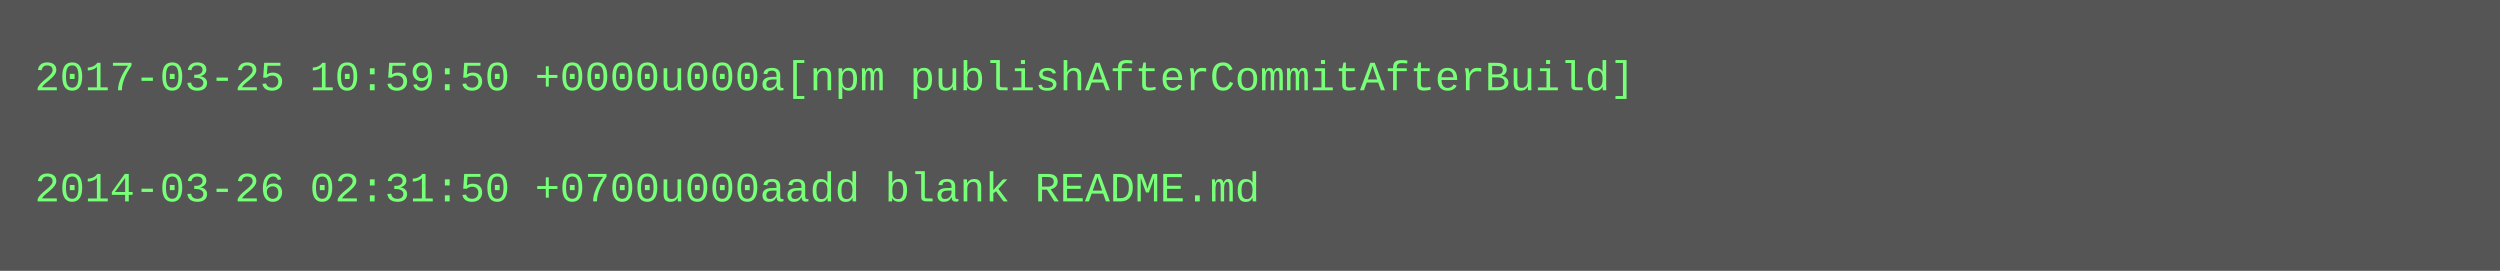
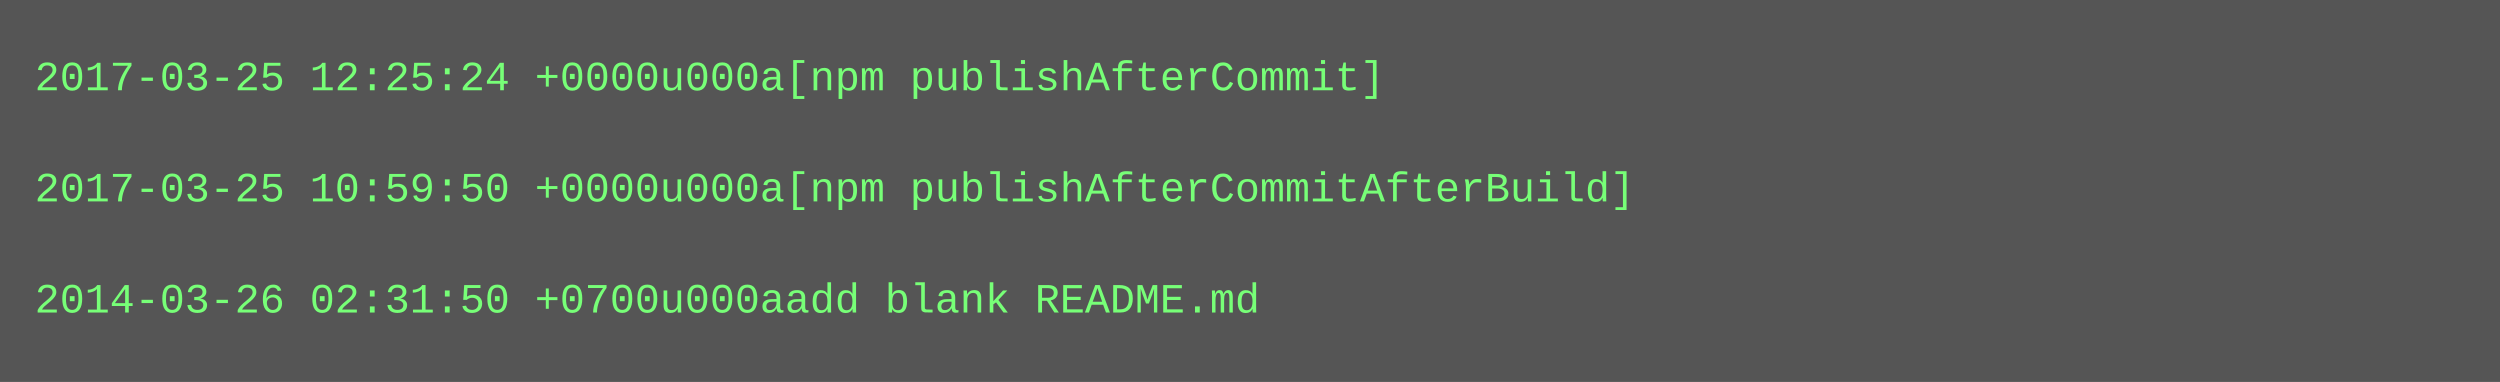
- <svg xmlns="http://www.w3.org/2000/svg" height="78" width="720">
-   <rect height="78" fill="#555" width="720" />
+ <svg xmlns="http://www.w3.org/2000/svg" height="110" width="720">
+   <rect height="110" fill="#555" width="720" />
  <text fill="#7f7" font-family="Courier New" font-size="12" xml:space="preserve">
-     <tspan x="10" y="26">2017-03-25 10:59:50 +0000u000a[npm publishAfterCommitAfterBuild]</tspan>
+     <tspan x="10" y="26">2017-03-25 12:25:24 +0000u000a[npm publishAfterCommit]</tspan>
    <tspan x="10" y="42" />
-     <tspan x="10" y="58">2014-03-26 02:31:50 +0700u000aadd blank README.md</tspan>
+     <tspan x="10" y="58">2017-03-25 10:59:50 +0000u000a[npm publishAfterCommitAfterBuild]</tspan>
+     <tspan x="10" y="74" />
+     <tspan x="10" y="90">2014-03-26 02:31:50 +0700u000aadd blank README.md</tspan>
  </text>
</svg>
